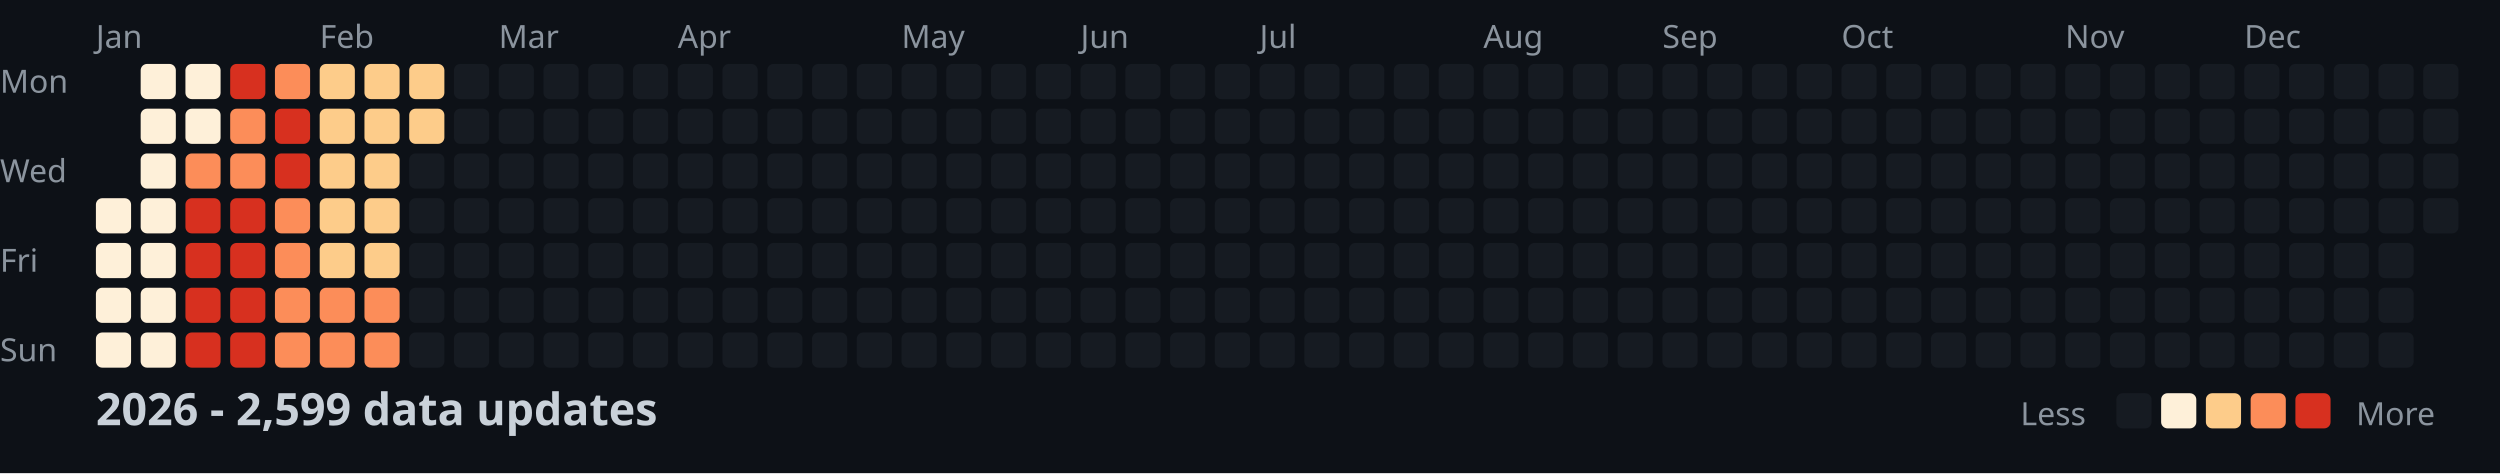
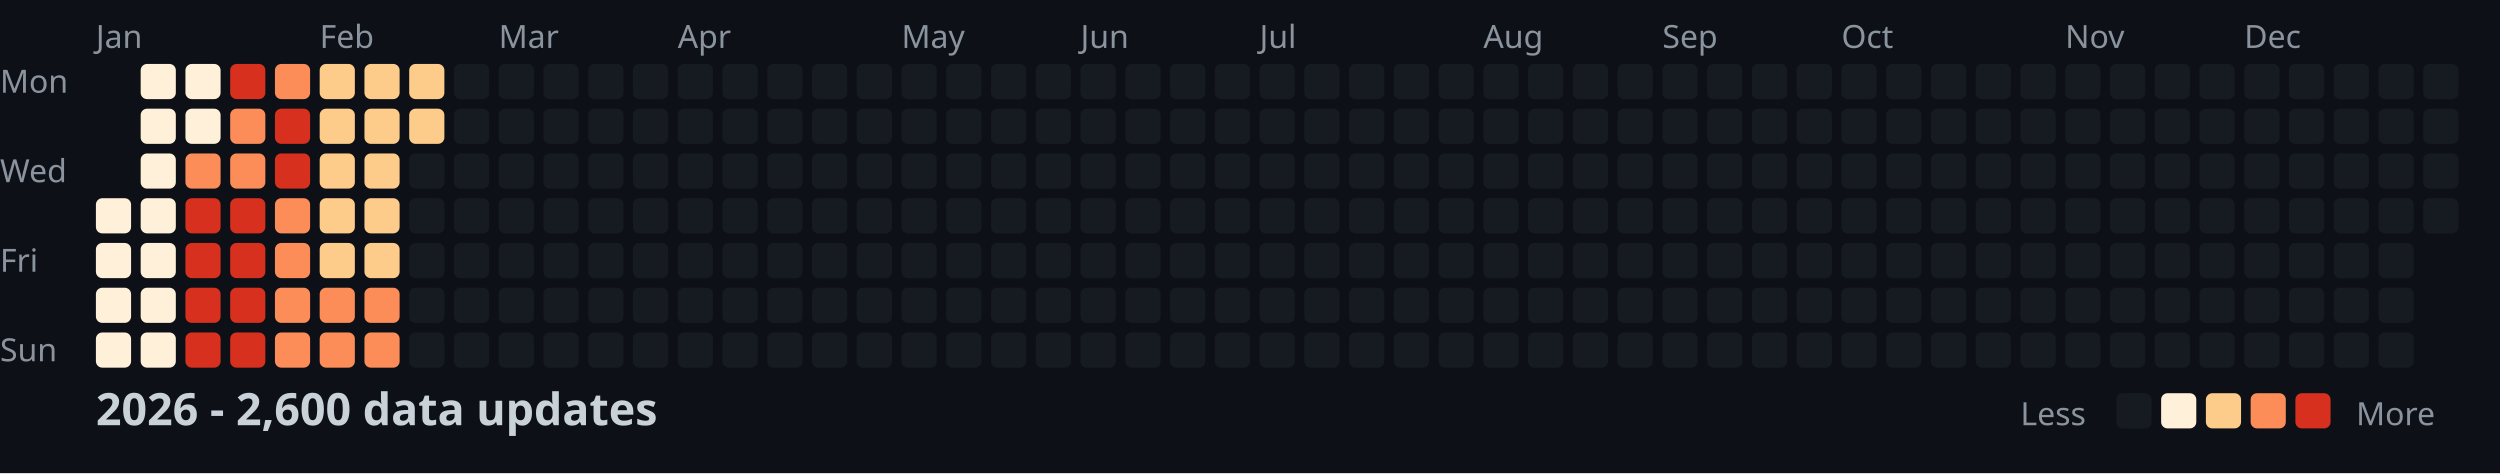
<svg xmlns="http://www.w3.org/2000/svg" width="782" height="148">
  <style>
    .month { font: 10px sans-serif; fill: #8b949e; }
    .day { font: 10px sans-serif; fill: #8b949e; }
    .title { font: bold 14px sans-serif; fill: #c9d1d9; }
    .legend { font: 10px sans-serif; fill: #8b949e; }
  </style>
  <rect width="100%" height="100%" fill="#0d1117" />
  <text x="0" y="29" class="day">Mon</text>
  <text x="0" y="57" class="day">Wed</text>
  <text x="0" y="85" class="day">Fri</text>
  <text x="0" y="113" class="day">Sun</text>
  <text x="30" y="15" class="month">Jan</text>
  <text x="100" y="15" class="month">Feb</text>
  <text x="156" y="15" class="month">Mar</text>
  <text x="212" y="15" class="month">Apr</text>
  <text x="282" y="15" class="month">May</text>
  <text x="338" y="15" class="month">Jun</text>
  <text x="394" y="15" class="month">Jul</text>
  <text x="464" y="15" class="month">Aug</text>
  <text x="520" y="15" class="month">Sep</text>
  <text x="576" y="15" class="month">Oct</text>
  <text x="646" y="15" class="month">Nov</text>
  <text x="702" y="15" class="month">Dec</text>
  <rect x="30" y="62" width="11" height="11" fill="#fef0d9" rx="2" />
  <rect x="30" y="76" width="11" height="11" fill="#fef0d9" rx="2" />
  <rect x="30" y="90" width="11" height="11" fill="#fef0d9" rx="2" />
  <rect x="30" y="104" width="11" height="11" fill="#fef0d9" rx="2" />
  <rect x="44" y="20" width="11" height="11" fill="#fef0d9" rx="2" />
  <rect x="44" y="34" width="11" height="11" fill="#fef0d9" rx="2" />
  <rect x="44" y="48" width="11" height="11" fill="#fef0d9" rx="2" />
  <rect x="44" y="62" width="11" height="11" fill="#fef0d9" rx="2" />
  <rect x="44" y="76" width="11" height="11" fill="#fef0d9" rx="2" />
  <rect x="44" y="90" width="11" height="11" fill="#fef0d9" rx="2" />
  <rect x="44" y="104" width="11" height="11" fill="#fef0d9" rx="2" />
  <rect x="58" y="20" width="11" height="11" fill="#fef0d9" rx="2" />
  <rect x="58" y="34" width="11" height="11" fill="#fef0d9" rx="2" />
  <rect x="58" y="48" width="11" height="11" fill="#fc8d59" rx="2" />
  <rect x="58" y="62" width="11" height="11" fill="#d7301f" rx="2" />
  <rect x="58" y="76" width="11" height="11" fill="#d7301f" rx="2" />
  <rect x="58" y="90" width="11" height="11" fill="#d7301f" rx="2" />
  <rect x="58" y="104" width="11" height="11" fill="#d7301f" rx="2" />
  <rect x="72" y="20" width="11" height="11" fill="#d7301f" rx="2" />
  <rect x="72" y="34" width="11" height="11" fill="#fc8d59" rx="2" />
  <rect x="72" y="48" width="11" height="11" fill="#fc8d59" rx="2" />
  <rect x="72" y="62" width="11" height="11" fill="#d7301f" rx="2" />
  <rect x="72" y="76" width="11" height="11" fill="#d7301f" rx="2" />
  <rect x="72" y="90" width="11" height="11" fill="#d7301f" rx="2" />
  <rect x="72" y="104" width="11" height="11" fill="#d7301f" rx="2" />
  <rect x="86" y="20" width="11" height="11" fill="#fc8d59" rx="2" />
  <rect x="86" y="34" width="11" height="11" fill="#d7301f" rx="2" />
  <rect x="86" y="48" width="11" height="11" fill="#d7301f" rx="2" />
  <rect x="86" y="62" width="11" height="11" fill="#fc8d59" rx="2" />
  <rect x="86" y="76" width="11" height="11" fill="#fc8d59" rx="2" />
  <rect x="86" y="90" width="11" height="11" fill="#fc8d59" rx="2" />
  <rect x="86" y="104" width="11" height="11" fill="#fc8d59" rx="2" />
  <rect x="100" y="20" width="11" height="11" fill="#fdcc8a" rx="2" />
  <rect x="100" y="34" width="11" height="11" fill="#fdcc8a" rx="2" />
  <rect x="100" y="48" width="11" height="11" fill="#fdcc8a" rx="2" />
  <rect x="100" y="62" width="11" height="11" fill="#fdcc8a" rx="2" />
  <rect x="100" y="76" width="11" height="11" fill="#fdcc8a" rx="2" />
  <rect x="100" y="90" width="11" height="11" fill="#fc8d59" rx="2" />
  <rect x="100" y="104" width="11" height="11" fill="#fc8d59" rx="2" />
  <rect x="114" y="20" width="11" height="11" fill="#fdcc8a" rx="2" />
  <rect x="114" y="34" width="11" height="11" fill="#fdcc8a" rx="2" />
  <rect x="114" y="48" width="11" height="11" fill="#fdcc8a" rx="2" />
  <rect x="114" y="62" width="11" height="11" fill="#fdcc8a" rx="2" />
  <rect x="114" y="76" width="11" height="11" fill="#fdcc8a" rx="2" />
  <rect x="114" y="90" width="11" height="11" fill="#fc8d59" rx="2" />
  <rect x="114" y="104" width="11" height="11" fill="#fc8d59" rx="2" />
  <rect x="128" y="20" width="11" height="11" fill="#fdcc8a" rx="2" />
  <rect x="128" y="34" width="11" height="11" fill="#fdcc8a" rx="2" />
  <rect x="128" y="48" width="11" height="11" fill="#161b22" rx="2" />
  <rect x="128" y="62" width="11" height="11" fill="#161b22" rx="2" />
  <rect x="128" y="76" width="11" height="11" fill="#161b22" rx="2" />
  <rect x="128" y="90" width="11" height="11" fill="#161b22" rx="2" />
  <rect x="128" y="104" width="11" height="11" fill="#161b22" rx="2" />
  <rect x="142" y="20" width="11" height="11" fill="#161b22" rx="2" />
  <rect x="142" y="34" width="11" height="11" fill="#161b22" rx="2" />
  <rect x="142" y="48" width="11" height="11" fill="#161b22" rx="2" />
  <rect x="142" y="62" width="11" height="11" fill="#161b22" rx="2" />
  <rect x="142" y="76" width="11" height="11" fill="#161b22" rx="2" />
  <rect x="142" y="90" width="11" height="11" fill="#161b22" rx="2" />
  <rect x="142" y="104" width="11" height="11" fill="#161b22" rx="2" />
  <rect x="156" y="20" width="11" height="11" fill="#161b22" rx="2" />
  <rect x="156" y="34" width="11" height="11" fill="#161b22" rx="2" />
  <rect x="156" y="48" width="11" height="11" fill="#161b22" rx="2" />
  <rect x="156" y="62" width="11" height="11" fill="#161b22" rx="2" />
  <rect x="156" y="76" width="11" height="11" fill="#161b22" rx="2" />
  <rect x="156" y="90" width="11" height="11" fill="#161b22" rx="2" />
  <rect x="156" y="104" width="11" height="11" fill="#161b22" rx="2" />
  <rect x="170" y="20" width="11" height="11" fill="#161b22" rx="2" />
  <rect x="170" y="34" width="11" height="11" fill="#161b22" rx="2" />
  <rect x="170" y="48" width="11" height="11" fill="#161b22" rx="2" />
  <rect x="170" y="62" width="11" height="11" fill="#161b22" rx="2" />
  <rect x="170" y="76" width="11" height="11" fill="#161b22" rx="2" />
  <rect x="170" y="90" width="11" height="11" fill="#161b22" rx="2" />
  <rect x="170" y="104" width="11" height="11" fill="#161b22" rx="2" />
  <rect x="184" y="20" width="11" height="11" fill="#161b22" rx="2" />
  <rect x="184" y="34" width="11" height="11" fill="#161b22" rx="2" />
  <rect x="184" y="48" width="11" height="11" fill="#161b22" rx="2" />
  <rect x="184" y="62" width="11" height="11" fill="#161b22" rx="2" />
  <rect x="184" y="76" width="11" height="11" fill="#161b22" rx="2" />
  <rect x="184" y="90" width="11" height="11" fill="#161b22" rx="2" />
  <rect x="184" y="104" width="11" height="11" fill="#161b22" rx="2" />
  <rect x="198" y="20" width="11" height="11" fill="#161b22" rx="2" />
  <rect x="198" y="34" width="11" height="11" fill="#161b22" rx="2" />
  <rect x="198" y="48" width="11" height="11" fill="#161b22" rx="2" />
  <rect x="198" y="62" width="11" height="11" fill="#161b22" rx="2" />
  <rect x="198" y="76" width="11" height="11" fill="#161b22" rx="2" />
  <rect x="198" y="90" width="11" height="11" fill="#161b22" rx="2" />
  <rect x="198" y="104" width="11" height="11" fill="#161b22" rx="2" />
  <rect x="212" y="20" width="11" height="11" fill="#161b22" rx="2" />
  <rect x="212" y="34" width="11" height="11" fill="#161b22" rx="2" />
  <rect x="212" y="48" width="11" height="11" fill="#161b22" rx="2" />
  <rect x="212" y="62" width="11" height="11" fill="#161b22" rx="2" />
  <rect x="212" y="76" width="11" height="11" fill="#161b22" rx="2" />
  <rect x="212" y="90" width="11" height="11" fill="#161b22" rx="2" />
  <rect x="212" y="104" width="11" height="11" fill="#161b22" rx="2" />
  <rect x="226" y="20" width="11" height="11" fill="#161b22" rx="2" />
  <rect x="226" y="34" width="11" height="11" fill="#161b22" rx="2" />
  <rect x="226" y="48" width="11" height="11" fill="#161b22" rx="2" />
  <rect x="226" y="62" width="11" height="11" fill="#161b22" rx="2" />
  <rect x="226" y="76" width="11" height="11" fill="#161b22" rx="2" />
  <rect x="226" y="90" width="11" height="11" fill="#161b22" rx="2" />
  <rect x="226" y="104" width="11" height="11" fill="#161b22" rx="2" />
  <rect x="240" y="20" width="11" height="11" fill="#161b22" rx="2" />
  <rect x="240" y="34" width="11" height="11" fill="#161b22" rx="2" />
  <rect x="240" y="48" width="11" height="11" fill="#161b22" rx="2" />
  <rect x="240" y="62" width="11" height="11" fill="#161b22" rx="2" />
  <rect x="240" y="76" width="11" height="11" fill="#161b22" rx="2" />
  <rect x="240" y="90" width="11" height="11" fill="#161b22" rx="2" />
  <rect x="240" y="104" width="11" height="11" fill="#161b22" rx="2" />
  <rect x="254" y="20" width="11" height="11" fill="#161b22" rx="2" />
  <rect x="254" y="34" width="11" height="11" fill="#161b22" rx="2" />
  <rect x="254" y="48" width="11" height="11" fill="#161b22" rx="2" />
  <rect x="254" y="62" width="11" height="11" fill="#161b22" rx="2" />
  <rect x="254" y="76" width="11" height="11" fill="#161b22" rx="2" />
  <rect x="254" y="90" width="11" height="11" fill="#161b22" rx="2" />
  <rect x="254" y="104" width="11" height="11" fill="#161b22" rx="2" />
  <rect x="268" y="20" width="11" height="11" fill="#161b22" rx="2" />
  <rect x="268" y="34" width="11" height="11" fill="#161b22" rx="2" />
  <rect x="268" y="48" width="11" height="11" fill="#161b22" rx="2" />
  <rect x="268" y="62" width="11" height="11" fill="#161b22" rx="2" />
  <rect x="268" y="76" width="11" height="11" fill="#161b22" rx="2" />
  <rect x="268" y="90" width="11" height="11" fill="#161b22" rx="2" />
  <rect x="268" y="104" width="11" height="11" fill="#161b22" rx="2" />
  <rect x="282" y="20" width="11" height="11" fill="#161b22" rx="2" />
  <rect x="282" y="34" width="11" height="11" fill="#161b22" rx="2" />
  <rect x="282" y="48" width="11" height="11" fill="#161b22" rx="2" />
  <rect x="282" y="62" width="11" height="11" fill="#161b22" rx="2" />
  <rect x="282" y="76" width="11" height="11" fill="#161b22" rx="2" />
  <rect x="282" y="90" width="11" height="11" fill="#161b22" rx="2" />
  <rect x="282" y="104" width="11" height="11" fill="#161b22" rx="2" />
  <rect x="296" y="20" width="11" height="11" fill="#161b22" rx="2" />
  <rect x="296" y="34" width="11" height="11" fill="#161b22" rx="2" />
  <rect x="296" y="48" width="11" height="11" fill="#161b22" rx="2" />
  <rect x="296" y="62" width="11" height="11" fill="#161b22" rx="2" />
  <rect x="296" y="76" width="11" height="11" fill="#161b22" rx="2" />
  <rect x="296" y="90" width="11" height="11" fill="#161b22" rx="2" />
  <rect x="296" y="104" width="11" height="11" fill="#161b22" rx="2" />
  <rect x="310" y="20" width="11" height="11" fill="#161b22" rx="2" />
  <rect x="310" y="34" width="11" height="11" fill="#161b22" rx="2" />
  <rect x="310" y="48" width="11" height="11" fill="#161b22" rx="2" />
  <rect x="310" y="62" width="11" height="11" fill="#161b22" rx="2" />
  <rect x="310" y="76" width="11" height="11" fill="#161b22" rx="2" />
  <rect x="310" y="90" width="11" height="11" fill="#161b22" rx="2" />
  <rect x="310" y="104" width="11" height="11" fill="#161b22" rx="2" />
  <rect x="324" y="20" width="11" height="11" fill="#161b22" rx="2" />
  <rect x="324" y="34" width="11" height="11" fill="#161b22" rx="2" />
  <rect x="324" y="48" width="11" height="11" fill="#161b22" rx="2" />
  <rect x="324" y="62" width="11" height="11" fill="#161b22" rx="2" />
  <rect x="324" y="76" width="11" height="11" fill="#161b22" rx="2" />
  <rect x="324" y="90" width="11" height="11" fill="#161b22" rx="2" />
  <rect x="324" y="104" width="11" height="11" fill="#161b22" rx="2" />
  <rect x="338" y="20" width="11" height="11" fill="#161b22" rx="2" />
  <rect x="338" y="34" width="11" height="11" fill="#161b22" rx="2" />
  <rect x="338" y="48" width="11" height="11" fill="#161b22" rx="2" />
  <rect x="338" y="62" width="11" height="11" fill="#161b22" rx="2" />
  <rect x="338" y="76" width="11" height="11" fill="#161b22" rx="2" />
  <rect x="338" y="90" width="11" height="11" fill="#161b22" rx="2" />
  <rect x="338" y="104" width="11" height="11" fill="#161b22" rx="2" />
  <rect x="352" y="20" width="11" height="11" fill="#161b22" rx="2" />
  <rect x="352" y="34" width="11" height="11" fill="#161b22" rx="2" />
  <rect x="352" y="48" width="11" height="11" fill="#161b22" rx="2" />
  <rect x="352" y="62" width="11" height="11" fill="#161b22" rx="2" />
  <rect x="352" y="76" width="11" height="11" fill="#161b22" rx="2" />
  <rect x="352" y="90" width="11" height="11" fill="#161b22" rx="2" />
  <rect x="352" y="104" width="11" height="11" fill="#161b22" rx="2" />
  <rect x="366" y="20" width="11" height="11" fill="#161b22" rx="2" />
  <rect x="366" y="34" width="11" height="11" fill="#161b22" rx="2" />
  <rect x="366" y="48" width="11" height="11" fill="#161b22" rx="2" />
  <rect x="366" y="62" width="11" height="11" fill="#161b22" rx="2" />
  <rect x="366" y="76" width="11" height="11" fill="#161b22" rx="2" />
  <rect x="366" y="90" width="11" height="11" fill="#161b22" rx="2" />
  <rect x="366" y="104" width="11" height="11" fill="#161b22" rx="2" />
  <rect x="380" y="20" width="11" height="11" fill="#161b22" rx="2" />
  <rect x="380" y="34" width="11" height="11" fill="#161b22" rx="2" />
  <rect x="380" y="48" width="11" height="11" fill="#161b22" rx="2" />
  <rect x="380" y="62" width="11" height="11" fill="#161b22" rx="2" />
  <rect x="380" y="76" width="11" height="11" fill="#161b22" rx="2" />
  <rect x="380" y="90" width="11" height="11" fill="#161b22" rx="2" />
  <rect x="380" y="104" width="11" height="11" fill="#161b22" rx="2" />
  <rect x="394" y="20" width="11" height="11" fill="#161b22" rx="2" />
  <rect x="394" y="34" width="11" height="11" fill="#161b22" rx="2" />
  <rect x="394" y="48" width="11" height="11" fill="#161b22" rx="2" />
  <rect x="394" y="62" width="11" height="11" fill="#161b22" rx="2" />
  <rect x="394" y="76" width="11" height="11" fill="#161b22" rx="2" />
  <rect x="394" y="90" width="11" height="11" fill="#161b22" rx="2" />
  <rect x="394" y="104" width="11" height="11" fill="#161b22" rx="2" />
  <rect x="408" y="20" width="11" height="11" fill="#161b22" rx="2" />
  <rect x="408" y="34" width="11" height="11" fill="#161b22" rx="2" />
  <rect x="408" y="48" width="11" height="11" fill="#161b22" rx="2" />
  <rect x="408" y="62" width="11" height="11" fill="#161b22" rx="2" />
  <rect x="408" y="76" width="11" height="11" fill="#161b22" rx="2" />
  <rect x="408" y="90" width="11" height="11" fill="#161b22" rx="2" />
  <rect x="408" y="104" width="11" height="11" fill="#161b22" rx="2" />
  <rect x="422" y="20" width="11" height="11" fill="#161b22" rx="2" />
  <rect x="422" y="34" width="11" height="11" fill="#161b22" rx="2" />
  <rect x="422" y="48" width="11" height="11" fill="#161b22" rx="2" />
  <rect x="422" y="62" width="11" height="11" fill="#161b22" rx="2" />
  <rect x="422" y="76" width="11" height="11" fill="#161b22" rx="2" />
  <rect x="422" y="90" width="11" height="11" fill="#161b22" rx="2" />
  <rect x="422" y="104" width="11" height="11" fill="#161b22" rx="2" />
  <rect x="436" y="20" width="11" height="11" fill="#161b22" rx="2" />
  <rect x="436" y="34" width="11" height="11" fill="#161b22" rx="2" />
  <rect x="436" y="48" width="11" height="11" fill="#161b22" rx="2" />
  <rect x="436" y="62" width="11" height="11" fill="#161b22" rx="2" />
  <rect x="436" y="76" width="11" height="11" fill="#161b22" rx="2" />
  <rect x="436" y="90" width="11" height="11" fill="#161b22" rx="2" />
  <rect x="436" y="104" width="11" height="11" fill="#161b22" rx="2" />
  <rect x="450" y="20" width="11" height="11" fill="#161b22" rx="2" />
  <rect x="450" y="34" width="11" height="11" fill="#161b22" rx="2" />
  <rect x="450" y="48" width="11" height="11" fill="#161b22" rx="2" />
  <rect x="450" y="62" width="11" height="11" fill="#161b22" rx="2" />
  <rect x="450" y="76" width="11" height="11" fill="#161b22" rx="2" />
  <rect x="450" y="90" width="11" height="11" fill="#161b22" rx="2" />
  <rect x="450" y="104" width="11" height="11" fill="#161b22" rx="2" />
  <rect x="464" y="20" width="11" height="11" fill="#161b22" rx="2" />
  <rect x="464" y="34" width="11" height="11" fill="#161b22" rx="2" />
  <rect x="464" y="48" width="11" height="11" fill="#161b22" rx="2" />
  <rect x="464" y="62" width="11" height="11" fill="#161b22" rx="2" />
  <rect x="464" y="76" width="11" height="11" fill="#161b22" rx="2" />
  <rect x="464" y="90" width="11" height="11" fill="#161b22" rx="2" />
  <rect x="464" y="104" width="11" height="11" fill="#161b22" rx="2" />
  <rect x="478" y="20" width="11" height="11" fill="#161b22" rx="2" />
  <rect x="478" y="34" width="11" height="11" fill="#161b22" rx="2" />
  <rect x="478" y="48" width="11" height="11" fill="#161b22" rx="2" />
  <rect x="478" y="62" width="11" height="11" fill="#161b22" rx="2" />
  <rect x="478" y="76" width="11" height="11" fill="#161b22" rx="2" />
  <rect x="478" y="90" width="11" height="11" fill="#161b22" rx="2" />
  <rect x="478" y="104" width="11" height="11" fill="#161b22" rx="2" />
  <rect x="492" y="20" width="11" height="11" fill="#161b22" rx="2" />
  <rect x="492" y="34" width="11" height="11" fill="#161b22" rx="2" />
  <rect x="492" y="48" width="11" height="11" fill="#161b22" rx="2" />
  <rect x="492" y="62" width="11" height="11" fill="#161b22" rx="2" />
  <rect x="492" y="76" width="11" height="11" fill="#161b22" rx="2" />
  <rect x="492" y="90" width="11" height="11" fill="#161b22" rx="2" />
  <rect x="492" y="104" width="11" height="11" fill="#161b22" rx="2" />
  <rect x="506" y="20" width="11" height="11" fill="#161b22" rx="2" />
  <rect x="506" y="34" width="11" height="11" fill="#161b22" rx="2" />
  <rect x="506" y="48" width="11" height="11" fill="#161b22" rx="2" />
  <rect x="506" y="62" width="11" height="11" fill="#161b22" rx="2" />
  <rect x="506" y="76" width="11" height="11" fill="#161b22" rx="2" />
  <rect x="506" y="90" width="11" height="11" fill="#161b22" rx="2" />
  <rect x="506" y="104" width="11" height="11" fill="#161b22" rx="2" />
  <rect x="520" y="20" width="11" height="11" fill="#161b22" rx="2" />
  <rect x="520" y="34" width="11" height="11" fill="#161b22" rx="2" />
  <rect x="520" y="48" width="11" height="11" fill="#161b22" rx="2" />
  <rect x="520" y="62" width="11" height="11" fill="#161b22" rx="2" />
  <rect x="520" y="76" width="11" height="11" fill="#161b22" rx="2" />
  <rect x="520" y="90" width="11" height="11" fill="#161b22" rx="2" />
  <rect x="520" y="104" width="11" height="11" fill="#161b22" rx="2" />
  <rect x="534" y="20" width="11" height="11" fill="#161b22" rx="2" />
  <rect x="534" y="34" width="11" height="11" fill="#161b22" rx="2" />
  <rect x="534" y="48" width="11" height="11" fill="#161b22" rx="2" />
  <rect x="534" y="62" width="11" height="11" fill="#161b22" rx="2" />
  <rect x="534" y="76" width="11" height="11" fill="#161b22" rx="2" />
  <rect x="534" y="90" width="11" height="11" fill="#161b22" rx="2" />
  <rect x="534" y="104" width="11" height="11" fill="#161b22" rx="2" />
  <rect x="548" y="20" width="11" height="11" fill="#161b22" rx="2" />
  <rect x="548" y="34" width="11" height="11" fill="#161b22" rx="2" />
  <rect x="548" y="48" width="11" height="11" fill="#161b22" rx="2" />
  <rect x="548" y="62" width="11" height="11" fill="#161b22" rx="2" />
  <rect x="548" y="76" width="11" height="11" fill="#161b22" rx="2" />
  <rect x="548" y="90" width="11" height="11" fill="#161b22" rx="2" />
  <rect x="548" y="104" width="11" height="11" fill="#161b22" rx="2" />
  <rect x="562" y="20" width="11" height="11" fill="#161b22" rx="2" />
  <rect x="562" y="34" width="11" height="11" fill="#161b22" rx="2" />
  <rect x="562" y="48" width="11" height="11" fill="#161b22" rx="2" />
  <rect x="562" y="62" width="11" height="11" fill="#161b22" rx="2" />
  <rect x="562" y="76" width="11" height="11" fill="#161b22" rx="2" />
  <rect x="562" y="90" width="11" height="11" fill="#161b22" rx="2" />
  <rect x="562" y="104" width="11" height="11" fill="#161b22" rx="2" />
  <rect x="576" y="20" width="11" height="11" fill="#161b22" rx="2" />
  <rect x="576" y="34" width="11" height="11" fill="#161b22" rx="2" />
  <rect x="576" y="48" width="11" height="11" fill="#161b22" rx="2" />
  <rect x="576" y="62" width="11" height="11" fill="#161b22" rx="2" />
  <rect x="576" y="76" width="11" height="11" fill="#161b22" rx="2" />
  <rect x="576" y="90" width="11" height="11" fill="#161b22" rx="2" />
  <rect x="576" y="104" width="11" height="11" fill="#161b22" rx="2" />
  <rect x="590" y="20" width="11" height="11" fill="#161b22" rx="2" />
  <rect x="590" y="34" width="11" height="11" fill="#161b22" rx="2" />
  <rect x="590" y="48" width="11" height="11" fill="#161b22" rx="2" />
  <rect x="590" y="62" width="11" height="11" fill="#161b22" rx="2" />
  <rect x="590" y="76" width="11" height="11" fill="#161b22" rx="2" />
  <rect x="590" y="90" width="11" height="11" fill="#161b22" rx="2" />
  <rect x="590" y="104" width="11" height="11" fill="#161b22" rx="2" />
  <rect x="604" y="20" width="11" height="11" fill="#161b22" rx="2" />
  <rect x="604" y="34" width="11" height="11" fill="#161b22" rx="2" />
  <rect x="604" y="48" width="11" height="11" fill="#161b22" rx="2" />
  <rect x="604" y="62" width="11" height="11" fill="#161b22" rx="2" />
  <rect x="604" y="76" width="11" height="11" fill="#161b22" rx="2" />
  <rect x="604" y="90" width="11" height="11" fill="#161b22" rx="2" />
  <rect x="604" y="104" width="11" height="11" fill="#161b22" rx="2" />
  <rect x="618" y="20" width="11" height="11" fill="#161b22" rx="2" />
  <rect x="618" y="34" width="11" height="11" fill="#161b22" rx="2" />
  <rect x="618" y="48" width="11" height="11" fill="#161b22" rx="2" />
  <rect x="618" y="62" width="11" height="11" fill="#161b22" rx="2" />
  <rect x="618" y="76" width="11" height="11" fill="#161b22" rx="2" />
  <rect x="618" y="90" width="11" height="11" fill="#161b22" rx="2" />
  <rect x="618" y="104" width="11" height="11" fill="#161b22" rx="2" />
  <rect x="632" y="20" width="11" height="11" fill="#161b22" rx="2" />
  <rect x="632" y="34" width="11" height="11" fill="#161b22" rx="2" />
  <rect x="632" y="48" width="11" height="11" fill="#161b22" rx="2" />
  <rect x="632" y="62" width="11" height="11" fill="#161b22" rx="2" />
  <rect x="632" y="76" width="11" height="11" fill="#161b22" rx="2" />
  <rect x="632" y="90" width="11" height="11" fill="#161b22" rx="2" />
  <rect x="632" y="104" width="11" height="11" fill="#161b22" rx="2" />
  <rect x="646" y="20" width="11" height="11" fill="#161b22" rx="2" />
  <rect x="646" y="34" width="11" height="11" fill="#161b22" rx="2" />
  <rect x="646" y="48" width="11" height="11" fill="#161b22" rx="2" />
  <rect x="646" y="62" width="11" height="11" fill="#161b22" rx="2" />
  <rect x="646" y="76" width="11" height="11" fill="#161b22" rx="2" />
  <rect x="646" y="90" width="11" height="11" fill="#161b22" rx="2" />
  <rect x="646" y="104" width="11" height="11" fill="#161b22" rx="2" />
  <rect x="660" y="20" width="11" height="11" fill="#161b22" rx="2" />
  <rect x="660" y="34" width="11" height="11" fill="#161b22" rx="2" />
  <rect x="660" y="48" width="11" height="11" fill="#161b22" rx="2" />
  <rect x="660" y="62" width="11" height="11" fill="#161b22" rx="2" />
  <rect x="660" y="76" width="11" height="11" fill="#161b22" rx="2" />
  <rect x="660" y="90" width="11" height="11" fill="#161b22" rx="2" />
  <rect x="660" y="104" width="11" height="11" fill="#161b22" rx="2" />
  <rect x="674" y="20" width="11" height="11" fill="#161b22" rx="2" />
  <rect x="674" y="34" width="11" height="11" fill="#161b22" rx="2" />
  <rect x="674" y="48" width="11" height="11" fill="#161b22" rx="2" />
  <rect x="674" y="62" width="11" height="11" fill="#161b22" rx="2" />
  <rect x="674" y="76" width="11" height="11" fill="#161b22" rx="2" />
  <rect x="674" y="90" width="11" height="11" fill="#161b22" rx="2" />
  <rect x="674" y="104" width="11" height="11" fill="#161b22" rx="2" />
  <rect x="688" y="20" width="11" height="11" fill="#161b22" rx="2" />
  <rect x="688" y="34" width="11" height="11" fill="#161b22" rx="2" />
  <rect x="688" y="48" width="11" height="11" fill="#161b22" rx="2" />
  <rect x="688" y="62" width="11" height="11" fill="#161b22" rx="2" />
  <rect x="688" y="76" width="11" height="11" fill="#161b22" rx="2" />
  <rect x="688" y="90" width="11" height="11" fill="#161b22" rx="2" />
  <rect x="688" y="104" width="11" height="11" fill="#161b22" rx="2" />
  <rect x="702" y="20" width="11" height="11" fill="#161b22" rx="2" />
  <rect x="702" y="34" width="11" height="11" fill="#161b22" rx="2" />
  <rect x="702" y="48" width="11" height="11" fill="#161b22" rx="2" />
  <rect x="702" y="62" width="11" height="11" fill="#161b22" rx="2" />
  <rect x="702" y="76" width="11" height="11" fill="#161b22" rx="2" />
  <rect x="702" y="90" width="11" height="11" fill="#161b22" rx="2" />
  <rect x="702" y="104" width="11" height="11" fill="#161b22" rx="2" />
  <rect x="716" y="20" width="11" height="11" fill="#161b22" rx="2" />
  <rect x="716" y="34" width="11" height="11" fill="#161b22" rx="2" />
  <rect x="716" y="48" width="11" height="11" fill="#161b22" rx="2" />
  <rect x="716" y="62" width="11" height="11" fill="#161b22" rx="2" />
  <rect x="716" y="76" width="11" height="11" fill="#161b22" rx="2" />
  <rect x="716" y="90" width="11" height="11" fill="#161b22" rx="2" />
  <rect x="716" y="104" width="11" height="11" fill="#161b22" rx="2" />
  <rect x="730" y="20" width="11" height="11" fill="#161b22" rx="2" />
  <rect x="730" y="34" width="11" height="11" fill="#161b22" rx="2" />
  <rect x="730" y="48" width="11" height="11" fill="#161b22" rx="2" />
  <rect x="730" y="62" width="11" height="11" fill="#161b22" rx="2" />
  <rect x="730" y="76" width="11" height="11" fill="#161b22" rx="2" />
  <rect x="730" y="90" width="11" height="11" fill="#161b22" rx="2" />
  <rect x="730" y="104" width="11" height="11" fill="#161b22" rx="2" />
  <rect x="744" y="20" width="11" height="11" fill="#161b22" rx="2" />
  <rect x="744" y="34" width="11" height="11" fill="#161b22" rx="2" />
  <rect x="744" y="48" width="11" height="11" fill="#161b22" rx="2" />
  <rect x="744" y="62" width="11" height="11" fill="#161b22" rx="2" />
  <rect x="744" y="76" width="11" height="11" fill="#161b22" rx="2" />
  <rect x="744" y="90" width="11" height="11" fill="#161b22" rx="2" />
  <rect x="744" y="104" width="11" height="11" fill="#161b22" rx="2" />
  <rect x="758" y="20" width="11" height="11" fill="#161b22" rx="2" />
  <rect x="758" y="34" width="11" height="11" fill="#161b22" rx="2" />
  <rect x="758" y="48" width="11" height="11" fill="#161b22" rx="2" />
  <rect x="758" y="62" width="11" height="11" fill="#161b22" rx="2" />
-   <text x="30" y="133" class="title">2026 - 2,599 data updates</text>
+   <text x="30" y="133" class="title">2026 - 2,600 data updates</text>
  <text x="632" y="133" class="legend">Less</text>
  <rect x="662" y="123" width="11" height="11" fill="#161b22" rx="2" />
  <rect x="676" y="123" width="11" height="11" fill="#fef0d9" rx="2" />
  <rect x="690" y="123" width="11" height="11" fill="#fdcc8a" rx="2" />
  <rect x="704" y="123" width="11" height="11" fill="#fc8d59" rx="2" />
  <rect x="718" y="123" width="11" height="11" fill="#d7301f" rx="2" />
  <text x="737" y="133" class="legend">More</text>
</svg>
